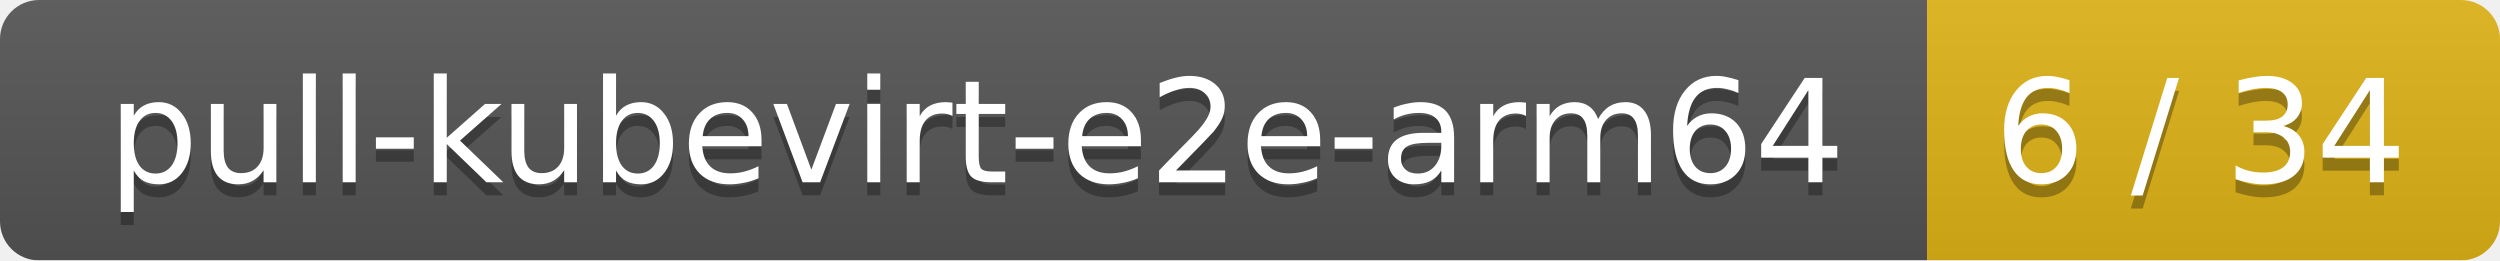
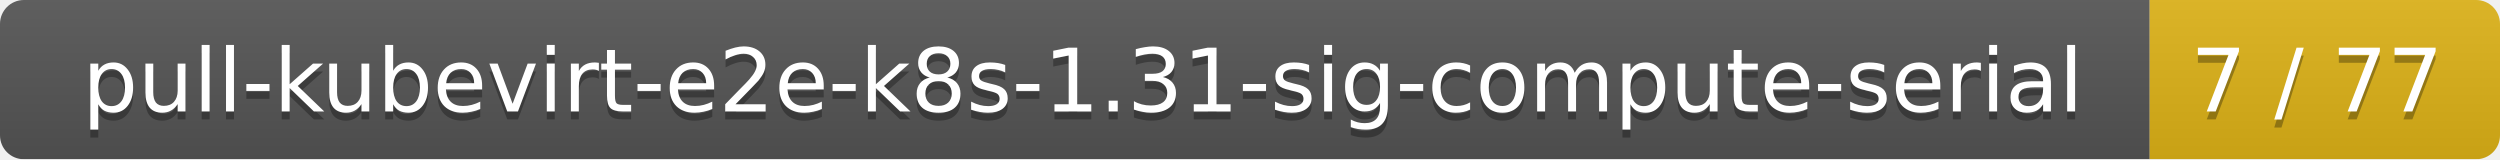
- <svg xmlns="http://www.w3.org/2000/svg" width="192" height="20">
+ <svg xmlns="http://www.w3.org/2000/svg" width="314" height="20">
  <linearGradient id="smooth" x2="0" y2="100%">
    <stop offset="0" stop-color="#bbb" stop-opacity=".1" />
    <stop offset="1" stop-opacity=".1" />
  </linearGradient>
  <mask id="round">
-     <rect width="192" height="20" rx="3" fill="#fff" />
+     <rect width="314" height="20" rx="3" fill="#fff" />
  </mask>
  <g mask="url(#round)">
-     <rect width="148" height="20" fill="#555" />
-     <rect x="148" width="44" height="20" fill="#dfb317" />
-     <rect width="192" height="20" fill="url(#smooth)" />
+     <rect width="270" height="20" fill="#555" />
+     <rect x="270" width="44" height="20" fill="#dfb317" />
+     <rect width="314" height="20" fill="url(#smooth)" />
  </g>
  <g fill="#fff" text-anchor="middle" font-family="DejaVu Sans,Verdana,Geneva,sans-serif" font-size="11">
-     <text x="75" y="15" fill="#010101" fill-opacity=".3">pull-kubevirt-e2e-arm64</text>
-     <text x="75" y="14">pull-kubevirt-e2e-arm64</text>
-     <text x="169" y="15" fill="#010101" fill-opacity=".3">6 / 34</text>
-     <text x="169" y="14">6 / 34</text>
+     <text x="136" y="15" fill="#010101" fill-opacity=".3">pull-kubevirt-e2e-k8s-1.31-sig-compute-serial</text>
+     <text x="136" y="14">pull-kubevirt-e2e-k8s-1.31-sig-compute-serial</text>
+     <text x="291" y="15" fill="#010101" fill-opacity=".3">7 / 77</text>
+     <text x="291" y="14">7 / 77</text>
  </g>
</svg>
